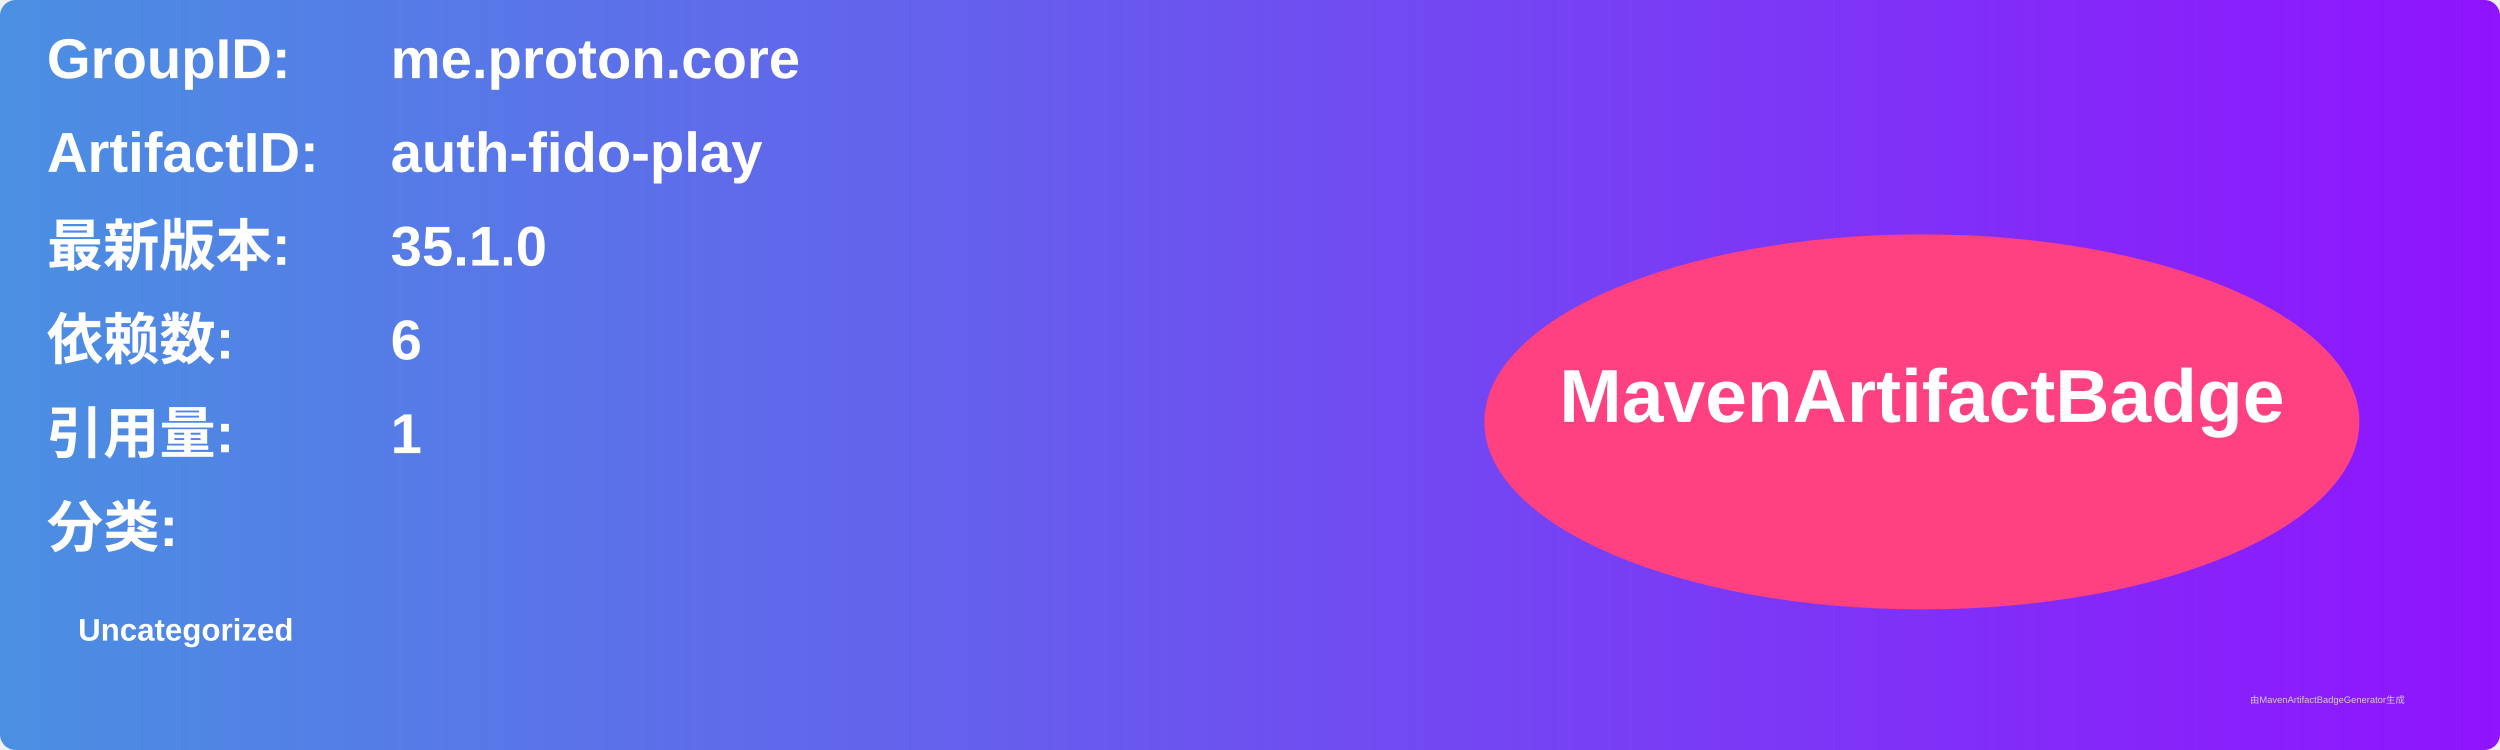
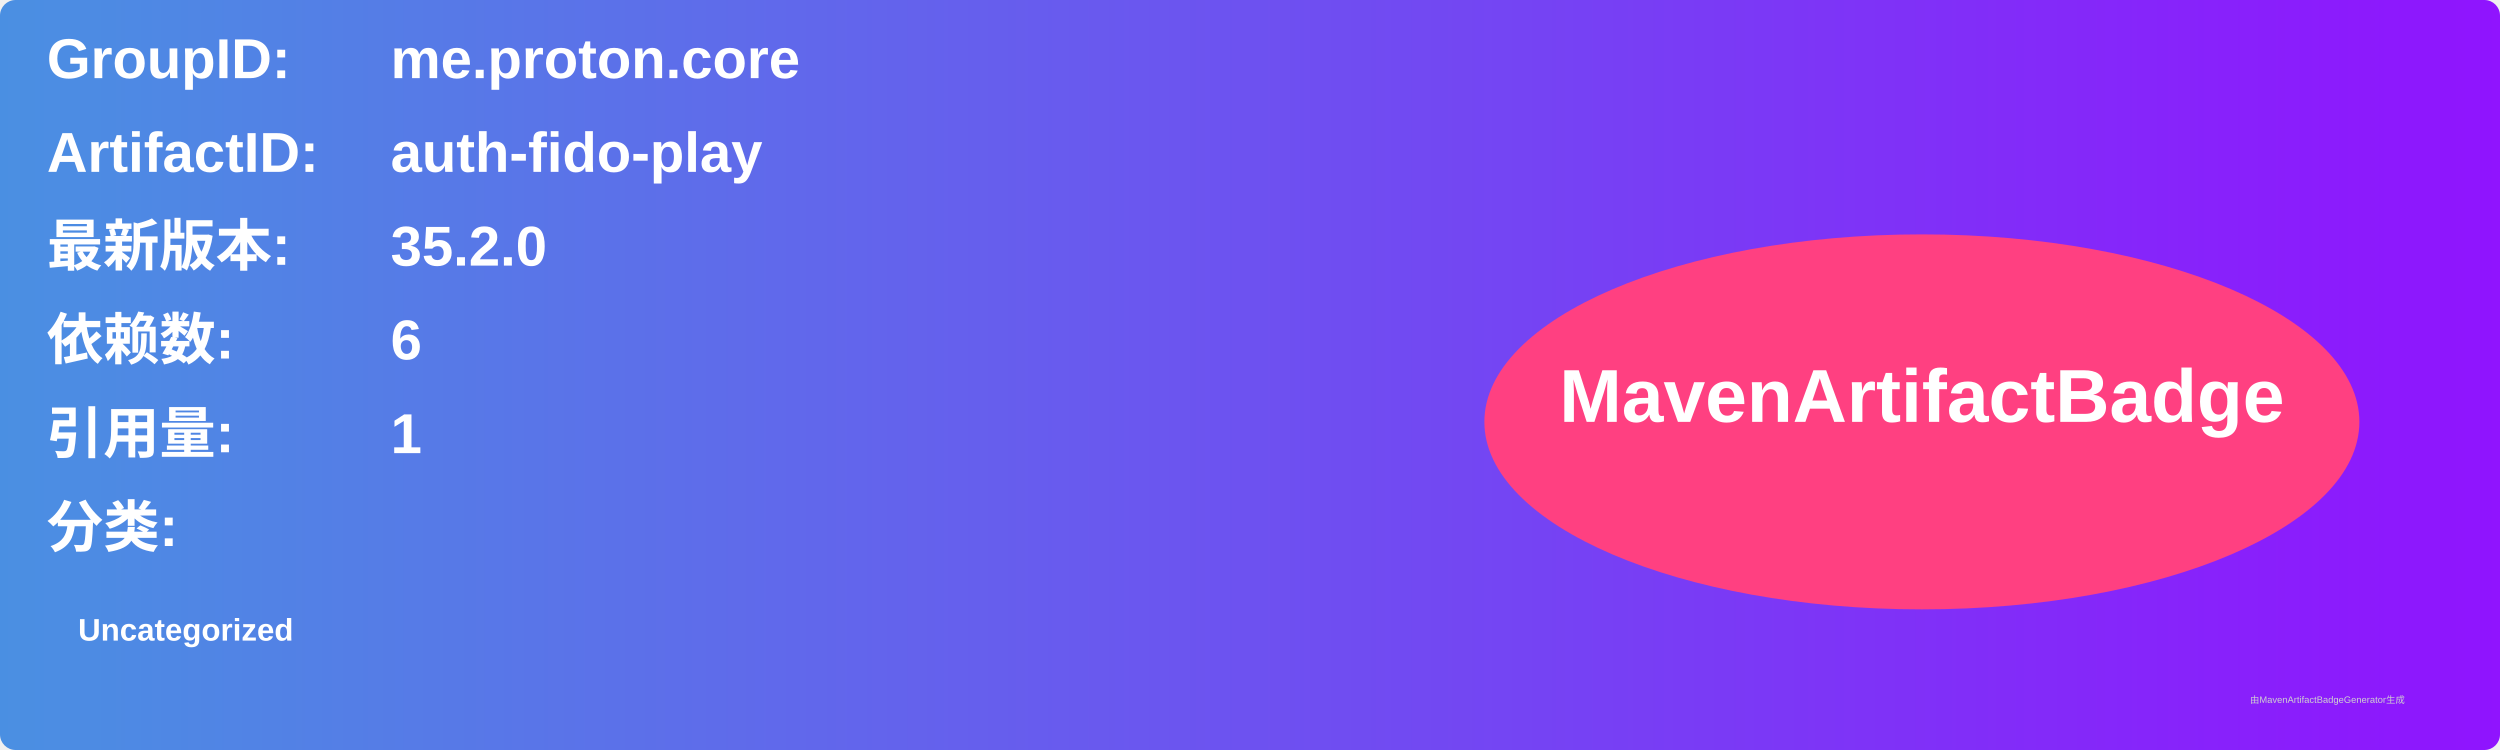
<svg xmlns="http://www.w3.org/2000/svg" width="800" height="240" viewBox="0 0 800 240">
  <linearGradient id="grad" x1="0%" y1="0%" x2="100%" y2="0%">
    <stop offset="0%" stop-color="#4a90e2" />
    <stop offset="100%" stop-color="#9013fe" />
  </linearGradient>
  <rect width="100%" height="100%" rx="5" ry="5" fill="url(#grad)" />
  <g transform="translate(15, 15)">
    <text x="0" y="10" font-family="Arial" font-size="18" fill="white" font-weight="bold" width="260">GroupID:</text>
    <text x="110" y="10" font-family="Arial" font-size="18" fill="white" font-weight="bold" width="460">me.proton.core</text>
    <text x="0" y="40" font-family="Arial" font-size="18" fill="white" font-weight="bold" width="260">ArtifactID:</text>
    <text x="110" y="40" font-family="Arial" font-size="18" fill="white" font-weight="bold" width="460">auth-fido-play</text>
    <text x="0" y="70" font-family="Arial" font-size="18" fill="white" font-weight="bold">最新版本:</text>
    <text x="110" y="70" font-family="Arial" font-size="18" fill="white" font-weight="bold">
-       <tspan font-weight="bold">35.1.0</tspan>
+       <tspan font-weight="bold">35.2.0</tspan>
    </text>
    <text x="0" y="100" font-family="Arial" font-size="18" fill="white" font-weight="bold">依赖数: </text>
    <text x="110" y="100" font-family="Arial" font-size="18" fill="white">
      <tspan font-weight="bold">6</tspan>
    </text>
    <text x="0" y="130" font-family="Arial" font-size="18" fill="white" font-weight="bold">引用量: </text>
    <text x="110" y="130" font-family="Arial" font-size="18" fill="white">
      <tspan font-weight="bold">1</tspan>
    </text>
    <text x="0" y="160" font-family="Arial" font-size="18" fill="white" font-weight="bold">分类:</text>
    <text x="10" y="190" font-family="Arial" font-size="10" fill="white">
      <tspan font-weight="bold">Uncategorized</tspan>
    </text>
    <ellipse cx="600" cy="120" rx="140" ry="60" fill="#ff4081" />
    <text x="600" y="120" text-anchor="middle" font-family="Arial" font-size="24" fill="white" font-weight="bold">MavenArtifactBadge</text>
  </g>
  <text x="720" y="225" font-family="Arial" font-size="3" fill="#d0d0d0">由MavenArtifactBadgeGenerator生成</text>
</svg>
